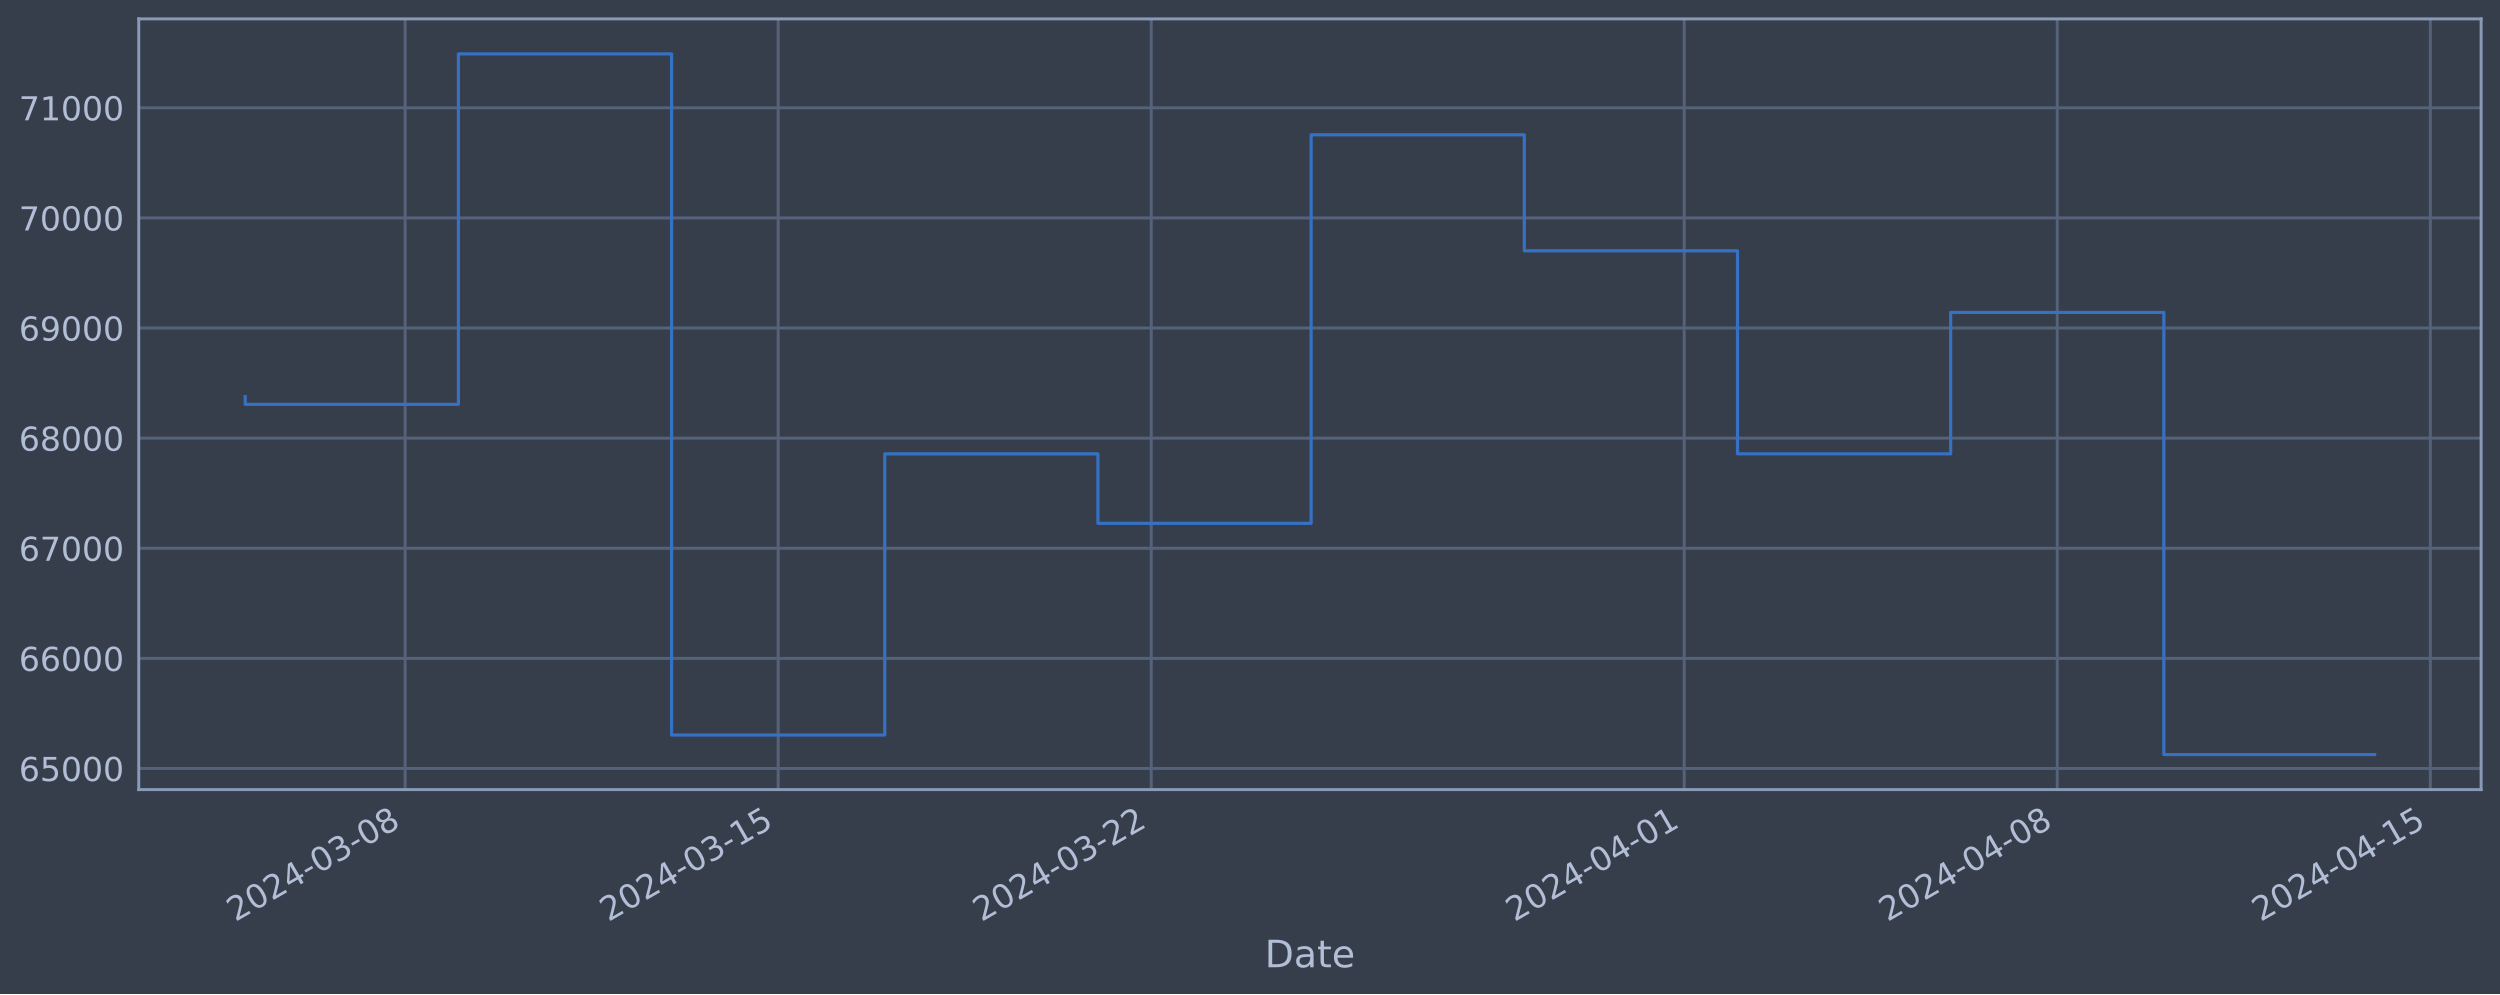
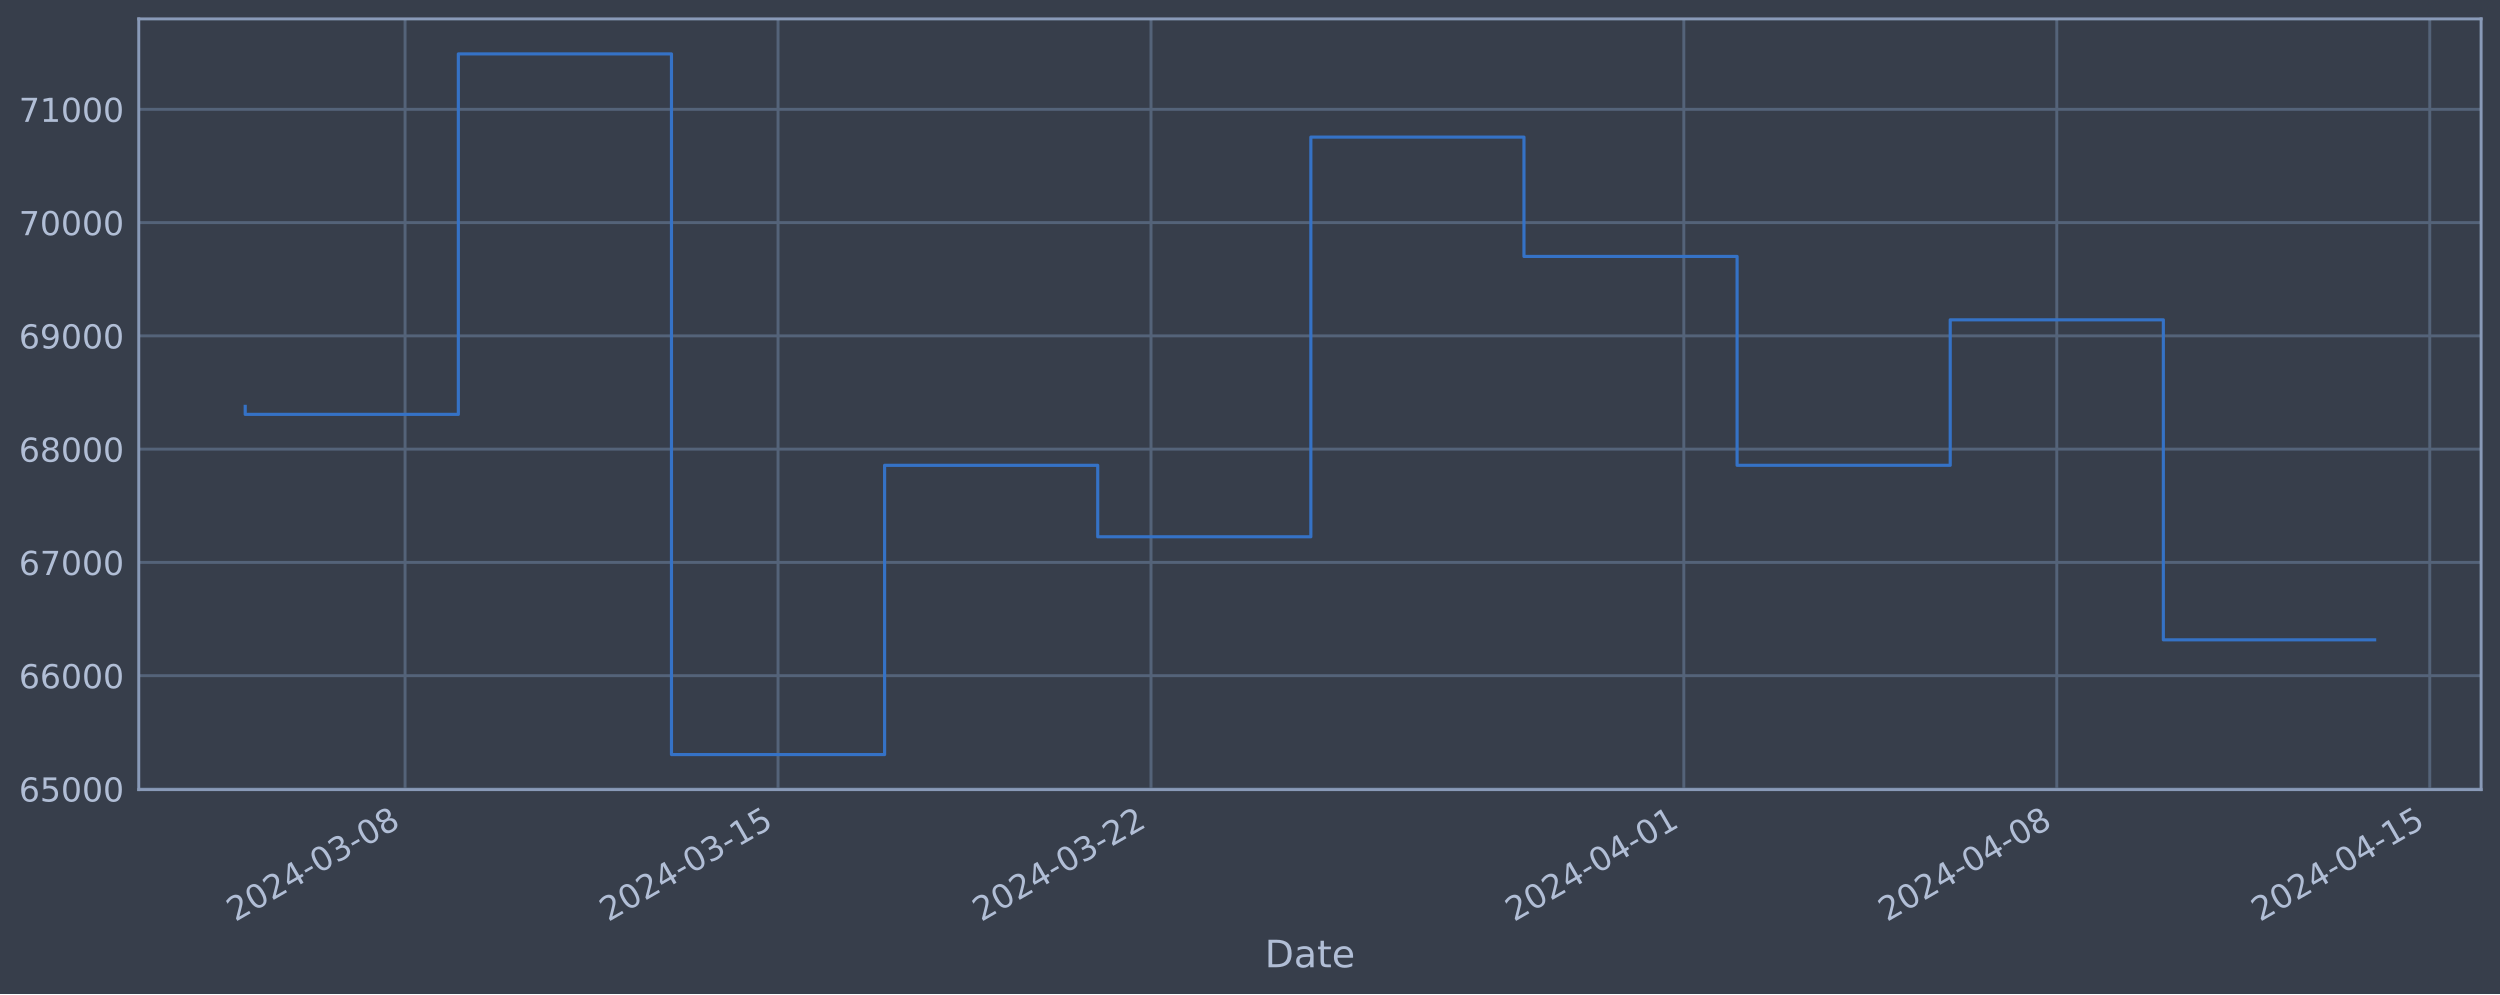
<svg xmlns="http://www.w3.org/2000/svg" xmlns:xlink="http://www.w3.org/1999/xlink" width="952.884pt" height="378.87pt" viewBox="0 0 952.884 378.87" version="1.1">
  <defs>
    <style type="text/css">*{stroke-linejoin: round; stroke-linecap: butt}</style>
  </defs>
  <g id="figure_1">
    <g id="patch_1">
      <path d="M 0 378.87  L 952.884 378.87  L 952.884 0  L 0 0  z " style="fill: #373e4b" />
    </g>
    <g id="axes_1">
      <g id="patch_2">
        <path d="M 52.884 300.96  L 945.684 300.96  L 945.684 7.2  L 52.884 7.2  z " style="fill: #373e4b" />
      </g>
      <g id="matplotlib.axis_1">
        <g id="xtick_1">
          <g id="line2d_1">
-             <path d="M 154.407 300.96  L 154.407 7.2  " clip-path="url(#p211f8a08cb)" style="fill: none; stroke: #546379; stroke-width: 1.12; stroke-linecap: square" />
+             <path d="M 154.391 300.96  L 154.391 7.2  " clip-path="url(#p1023be922e)" style="fill: none; stroke: #546379; stroke-width: 1.12; stroke-linecap: square" />
          </g>
          <g id="line2d_2" />
          <g id="text_1">
-             <g style="fill: #b1bed6" transform="translate(89.68147 351.4642) rotate(-30) scale(0.126 -0.126)">
+             <g style="fill: #b1bed6" transform="translate(89.66516 351.4642) rotate(-30) scale(0.126 -0.126)">
              <defs>
                <path id="DejaVuSans-32" d="M 1228 531  L 3431 531  L 3431 0  L 469 0  L 469 531  Q 828 903 1448 1529  Q 2069 2156 2228 2338  Q 2531 2678 2651 2914  Q 2772 3150 2772 3378  Q 2772 3750 2511 3984  Q 2250 4219 1831 4219  Q 1534 4219 1204 4116  Q 875 4013 500 3803  L 500 4441  Q 881 4594 1212 4672  Q 1544 4750 1819 4750  Q 2544 4750 2975 4387  Q 3406 4025 3406 3419  Q 3406 3131 3298 2873  Q 3191 2616 2906 2266  Q 2828 2175 2409 1742  Q 1991 1309 1228 531  z " transform="scale(0.015625)" />
                <path id="DejaVuSans-30" d="M 2034 4250  Q 1547 4250 1301 3770  Q 1056 3291 1056 2328  Q 1056 1369 1301 889  Q 1547 409 2034 409  Q 2525 409 2770 889  Q 3016 1369 3016 2328  Q 3016 3291 2770 3770  Q 2525 4250 2034 4250  z M 2034 4750  Q 2819 4750 3233 4129  Q 3647 3509 3647 2328  Q 3647 1150 3233 529  Q 2819 -91 2034 -91  Q 1250 -91 836 529  Q 422 1150 422 2328  Q 422 3509 836 4129  Q 1250 4750 2034 4750  z " transform="scale(0.015625)" />
                <path id="DejaVuSans-34" d="M 2419 4116  L 825 1625  L 2419 1625  L 2419 4116  z M 2253 4666  L 3047 4666  L 3047 1625  L 3713 1625  L 3713 1100  L 3047 1100  L 3047 0  L 2419 0  L 2419 1100  L 313 1100  L 313 1709  L 2253 4666  z " transform="scale(0.015625)" />
                <path id="DejaVuSans-2d" d="M 313 2009  L 1997 2009  L 1997 1497  L 313 1497  L 313 2009  z " transform="scale(0.015625)" />
                <path id="DejaVuSans-33" d="M 2597 2516  Q 3050 2419 3304 2112  Q 3559 1806 3559 1356  Q 3559 666 3084 287  Q 2609 -91 1734 -91  Q 1441 -91 1130 -33  Q 819 25 488 141  L 488 750  Q 750 597 1062 519  Q 1375 441 1716 441  Q 2309 441 2620 675  Q 2931 909 2931 1356  Q 2931 1769 2642 2001  Q 2353 2234 1838 2234  L 1294 2234  L 1294 2753  L 1863 2753  Q 2328 2753 2575 2939  Q 2822 3125 2822 3475  Q 2822 3834 2567 4026  Q 2313 4219 1838 4219  Q 1578 4219 1281 4162  Q 984 4106 628 3988  L 628 4550  Q 988 4650 1302 4700  Q 1616 4750 1894 4750  Q 2613 4750 3031 4423  Q 3450 4097 3450 3541  Q 3450 3153 3228 2886  Q 3006 2619 2597 2516  z " transform="scale(0.015625)" />
                <path id="DejaVuSans-38" d="M 2034 2216  Q 1584 2216 1326 1975  Q 1069 1734 1069 1313  Q 1069 891 1326 650  Q 1584 409 2034 409  Q 2484 409 2743 651  Q 3003 894 3003 1313  Q 3003 1734 2745 1975  Q 2488 2216 2034 2216  z M 1403 2484  Q 997 2584 770 2862  Q 544 3141 544 3541  Q 544 4100 942 4425  Q 1341 4750 2034 4750  Q 2731 4750 3128 4425  Q 3525 4100 3525 3541  Q 3525 3141 3298 2862  Q 3072 2584 2669 2484  Q 3125 2378 3379 2068  Q 3634 1759 3634 1313  Q 3634 634 3220 271  Q 2806 -91 2034 -91  Q 1263 -91 848 271  Q 434 634 434 1313  Q 434 1759 690 2068  Q 947 2378 1403 2484  z M 1172 3481  Q 1172 3119 1398 2916  Q 1625 2713 2034 2713  Q 2441 2713 2670 2916  Q 2900 3119 2900 3481  Q 2900 3844 2670 4047  Q 2441 4250 2034 4250  Q 1625 4250 1398 4047  Q 1172 3844 1172 3481  z " transform="scale(0.015625)" />
              </defs>
              <use xlink:href="#DejaVuSans-32" />
              <use xlink:href="#DejaVuSans-30" x="63.623" />
              <use xlink:href="#DejaVuSans-32" x="127.246" />
              <use xlink:href="#DejaVuSans-34" x="190.869" />
              <use xlink:href="#DejaVuSans-2d" x="254.492" />
              <use xlink:href="#DejaVuSans-30" x="290.576" />
              <use xlink:href="#DejaVuSans-33" x="354.199" />
              <use xlink:href="#DejaVuSans-2d" x="417.822" />
              <use xlink:href="#DejaVuSans-30" x="453.906" />
              <use xlink:href="#DejaVuSans-38" x="517.529" />
            </g>
          </g>
        </g>
        <g id="xtick_2">
          <g id="line2d_3">
-             <path d="M 296.604 300.96  L 296.604 7.2  " clip-path="url(#p211f8a08cb)" style="fill: none; stroke: #546379; stroke-width: 1.12; stroke-linecap: square" />
+             <path d="M 296.549 300.96  L 296.549 7.2  " clip-path="url(#p1023be922e)" style="fill: none; stroke: #546379; stroke-width: 1.12; stroke-linecap: square" />
          </g>
          <g id="line2d_4" />
          <g id="text_2">
-             <g style="fill: #b1bed6" transform="translate(231.8781 351.4642) rotate(-30) scale(0.126 -0.126)">
+             <g style="fill: #b1bed6" transform="translate(231.8237 351.4642) rotate(-30) scale(0.126 -0.126)">
              <defs>
                <path id="DejaVuSans-31" d="M 794 531  L 1825 531  L 1825 4091  L 703 3866  L 703 4441  L 1819 4666  L 2450 4666  L 2450 531  L 3481 531  L 3481 0  L 794 0  L 794 531  z " transform="scale(0.015625)" />
                <path id="DejaVuSans-35" d="M 691 4666  L 3169 4666  L 3169 4134  L 1269 4134  L 1269 2991  Q 1406 3038 1543 3061  Q 1681 3084 1819 3084  Q 2600 3084 3056 2656  Q 3513 2228 3513 1497  Q 3513 744 3044 326  Q 2575 -91 1722 -91  Q 1428 -91 1123 -41  Q 819 9 494 109  L 494 744  Q 775 591 1075 516  Q 1375 441 1709 441  Q 2250 441 2565 725  Q 2881 1009 2881 1497  Q 2881 1984 2565 2268  Q 2250 2553 1709 2553  Q 1456 2553 1204 2497  Q 953 2441 691 2322  L 691 4666  z " transform="scale(0.015625)" />
              </defs>
              <use xlink:href="#DejaVuSans-32" />
              <use xlink:href="#DejaVuSans-30" x="63.623" />
              <use xlink:href="#DejaVuSans-32" x="127.246" />
              <use xlink:href="#DejaVuSans-34" x="190.869" />
              <use xlink:href="#DejaVuSans-2d" x="254.492" />
              <use xlink:href="#DejaVuSans-30" x="290.576" />
              <use xlink:href="#DejaVuSans-33" x="354.199" />
              <use xlink:href="#DejaVuSans-2d" x="417.822" />
              <use xlink:href="#DejaVuSans-31" x="453.906" />
              <use xlink:href="#DejaVuSans-35" x="517.529" />
            </g>
          </g>
        </g>
        <g id="xtick_3">
          <g id="line2d_5">
-             <path d="M 438.8 300.96  L 438.8 7.2  " clip-path="url(#p211f8a08cb)" style="fill: none; stroke: #546379; stroke-width: 1.12; stroke-linecap: square" />
+             <path d="M 438.708 300.96  L 438.708 7.2  " clip-path="url(#p1023be922e)" style="fill: none; stroke: #546379; stroke-width: 1.12; stroke-linecap: square" />
          </g>
          <g id="line2d_6" />
          <g id="text_3">
-             <g style="fill: #b1bed6" transform="translate(374.0747 351.4642) rotate(-30) scale(0.126 -0.126)">
+             <g style="fill: #b1bed6" transform="translate(373.9823 351.4642) rotate(-30) scale(0.126 -0.126)">
              <use xlink:href="#DejaVuSans-32" />
              <use xlink:href="#DejaVuSans-30" x="63.623" />
              <use xlink:href="#DejaVuSans-32" x="127.246" />
              <use xlink:href="#DejaVuSans-34" x="190.869" />
              <use xlink:href="#DejaVuSans-2d" x="254.492" />
              <use xlink:href="#DejaVuSans-30" x="290.576" />
              <use xlink:href="#DejaVuSans-33" x="354.199" />
              <use xlink:href="#DejaVuSans-2d" x="417.822" />
              <use xlink:href="#DejaVuSans-32" x="453.906" />
              <use xlink:href="#DejaVuSans-32" x="517.529" />
            </g>
          </g>
        </g>
        <g id="xtick_4">
          <g id="line2d_7">
-             <path d="M 641.938 300.96  L 641.938 7.2  " clip-path="url(#p211f8a08cb)" style="fill: none; stroke: #546379; stroke-width: 1.12; stroke-linecap: square" />
+             <path d="M 641.791 300.96  L 641.791 7.2  " clip-path="url(#p1023be922e)" style="fill: none; stroke: #546379; stroke-width: 1.12; stroke-linecap: square" />
          </g>
          <g id="line2d_8" />
          <g id="text_4">
-             <g style="fill: #b1bed6" transform="translate(577.2127 351.4642) rotate(-30) scale(0.126 -0.126)">
+             <g style="fill: #b1bed6" transform="translate(577.066 351.4642) rotate(-30) scale(0.126 -0.126)">
              <use xlink:href="#DejaVuSans-32" />
              <use xlink:href="#DejaVuSans-30" x="63.623" />
              <use xlink:href="#DejaVuSans-32" x="127.246" />
              <use xlink:href="#DejaVuSans-34" x="190.869" />
              <use xlink:href="#DejaVuSans-2d" x="254.492" />
              <use xlink:href="#DejaVuSans-30" x="290.576" />
              <use xlink:href="#DejaVuSans-34" x="354.199" />
              <use xlink:href="#DejaVuSans-2d" x="417.822" />
              <use xlink:href="#DejaVuSans-30" x="453.906" />
              <use xlink:href="#DejaVuSans-31" x="517.529" />
            </g>
          </g>
        </g>
        <g id="xtick_5">
          <g id="line2d_9">
-             <path d="M 784.135 300.96  L 784.135 7.2  " clip-path="url(#p211f8a08cb)" style="fill: none; stroke: #546379; stroke-width: 1.12; stroke-linecap: square" />
+             <path d="M 783.95 300.96  L 783.95 7.2  " clip-path="url(#p1023be922e)" style="fill: none; stroke: #546379; stroke-width: 1.12; stroke-linecap: square" />
          </g>
          <g id="line2d_10" />
          <g id="text_5">
-             <g style="fill: #b1bed6" transform="translate(719.4094 351.4642) rotate(-30) scale(0.126 -0.126)">
+             <g style="fill: #b1bed6" transform="translate(719.2246 351.4642) rotate(-30) scale(0.126 -0.126)">
              <use xlink:href="#DejaVuSans-32" />
              <use xlink:href="#DejaVuSans-30" x="63.623" />
              <use xlink:href="#DejaVuSans-32" x="127.246" />
              <use xlink:href="#DejaVuSans-34" x="190.869" />
              <use xlink:href="#DejaVuSans-2d" x="254.492" />
              <use xlink:href="#DejaVuSans-30" x="290.576" />
              <use xlink:href="#DejaVuSans-34" x="354.199" />
              <use xlink:href="#DejaVuSans-2d" x="417.822" />
              <use xlink:href="#DejaVuSans-30" x="453.906" />
              <use xlink:href="#DejaVuSans-38" x="517.529" />
            </g>
          </g>
        </g>
        <g id="xtick_6">
          <g id="line2d_11">
-             <path d="M 926.332 300.96  L 926.332 7.2  " clip-path="url(#p211f8a08cb)" style="fill: none; stroke: #546379; stroke-width: 1.12; stroke-linecap: square" />
+             <path d="M 926.109 300.96  L 926.109 7.2  " clip-path="url(#p1023be922e)" style="fill: none; stroke: #546379; stroke-width: 1.12; stroke-linecap: square" />
          </g>
          <g id="line2d_12" />
          <g id="text_6">
-             <g style="fill: #b1bed6" transform="translate(861.606 351.4642) rotate(-30) scale(0.126 -0.126)">
+             <g style="fill: #b1bed6" transform="translate(861.3831 351.4642) rotate(-30) scale(0.126 -0.126)">
              <use xlink:href="#DejaVuSans-32" />
              <use xlink:href="#DejaVuSans-30" x="63.623" />
              <use xlink:href="#DejaVuSans-32" x="127.246" />
              <use xlink:href="#DejaVuSans-34" x="190.869" />
              <use xlink:href="#DejaVuSans-2d" x="254.492" />
              <use xlink:href="#DejaVuSans-30" x="290.576" />
              <use xlink:href="#DejaVuSans-34" x="354.199" />
              <use xlink:href="#DejaVuSans-2d" x="417.822" />
              <use xlink:href="#DejaVuSans-31" x="453.906" />
              <use xlink:href="#DejaVuSans-35" x="517.529" />
            </g>
          </g>
        </g>
        <g id="text_7">
          <g style="fill: #b1bed6" transform="translate(482.0746 368.6753) scale(0.144 -0.144)">
            <defs>
              <path id="DejaVuSans-44" d="M 1259 4147  L 1259 519  L 2022 519  Q 2988 519 3436 956  Q 3884 1394 3884 2338  Q 3884 3275 3436 3711  Q 2988 4147 2022 4147  L 1259 4147  z M 628 4666  L 1925 4666  Q 3281 4666 3915 4102  Q 4550 3538 4550 2338  Q 4550 1131 3912 565  Q 3275 0 1925 0  L 628 0  L 628 4666  z " transform="scale(0.015625)" />
              <path id="DejaVuSans-61" d="M 2194 1759  Q 1497 1759 1228 1600  Q 959 1441 959 1056  Q 959 750 1161 570  Q 1363 391 1709 391  Q 2188 391 2477 730  Q 2766 1069 2766 1631  L 2766 1759  L 2194 1759  z M 3341 1997  L 3341 0  L 2766 0  L 2766 531  Q 2569 213 2275 61  Q 1981 -91 1556 -91  Q 1019 -91 701 211  Q 384 513 384 1019  Q 384 1609 779 1909  Q 1175 2209 1959 2209  L 2766 2209  L 2766 2266  Q 2766 2663 2505 2880  Q 2244 3097 1772 3097  Q 1472 3097 1187 3025  Q 903 2953 641 2809  L 641 3341  Q 956 3463 1253 3523  Q 1550 3584 1831 3584  Q 2591 3584 2966 3190  Q 3341 2797 3341 1997  z " transform="scale(0.015625)" />
              <path id="DejaVuSans-74" d="M 1172 4494  L 1172 3500  L 2356 3500  L 2356 3053  L 1172 3053  L 1172 1153  Q 1172 725 1289 603  Q 1406 481 1766 481  L 2356 481  L 2356 0  L 1766 0  Q 1100 0 847 248  Q 594 497 594 1153  L 594 3053  L 172 3053  L 172 3500  L 594 3500  L 594 4494  L 1172 4494  z " transform="scale(0.015625)" />
              <path id="DejaVuSans-65" d="M 3597 1894  L 3597 1613  L 953 1613  Q 991 1019 1311 708  Q 1631 397 2203 397  Q 2534 397 2845 478  Q 3156 559 3463 722  L 3463 178  Q 3153 47 2828 -22  Q 2503 -91 2169 -91  Q 1331 -91 842 396  Q 353 884 353 1716  Q 353 2575 817 3079  Q 1281 3584 2069 3584  Q 2775 3584 3186 3129  Q 3597 2675 3597 1894  z M 3022 2063  Q 3016 2534 2758 2815  Q 2500 3097 2075 3097  Q 1594 3097 1305 2825  Q 1016 2553 972 2059  L 3022 2063  z " transform="scale(0.015625)" />
            </defs>
            <use xlink:href="#DejaVuSans-44" />
            <use xlink:href="#DejaVuSans-61" x="77.002" />
            <use xlink:href="#DejaVuSans-74" x="138.281" />
            <use xlink:href="#DejaVuSans-65" x="177.49" />
          </g>
        </g>
      </g>
      <g id="matplotlib.axis_2">
        <g id="ytick_1">
          <g id="line2d_13">
-             <path d="M 52.884 292.914  L 945.684 292.914  " clip-path="url(#p211f8a08cb)" style="fill: none; stroke: #546379; stroke-width: 1.12; stroke-linecap: square" />
+             <path d="M 52.884 300.718  L 945.684 300.718  " clip-path="url(#p1023be922e)" style="fill: none; stroke: #546379; stroke-width: 1.12; stroke-linecap: square" />
          </g>
          <g id="line2d_14" />
          <g id="text_8">
-             <g style="fill: #b1bed6" transform="translate(7.2 297.7015) scale(0.126 -0.126)">
+             <g style="fill: #b1bed6" transform="translate(7.2 305.5049) scale(0.126 -0.126)">
              <defs>
                <path id="DejaVuSans-36" d="M 2113 2584  Q 1688 2584 1439 2293  Q 1191 2003 1191 1497  Q 1191 994 1439 701  Q 1688 409 2113 409  Q 2538 409 2786 701  Q 3034 994 3034 1497  Q 3034 2003 2786 2293  Q 2538 2584 2113 2584  z M 3366 4563  L 3366 3988  Q 3128 4100 2886 4159  Q 2644 4219 2406 4219  Q 1781 4219 1451 3797  Q 1122 3375 1075 2522  Q 1259 2794 1537 2939  Q 1816 3084 2150 3084  Q 2853 3084 3261 2657  Q 3669 2231 3669 1497  Q 3669 778 3244 343  Q 2819 -91 2113 -91  Q 1303 -91 875 529  Q 447 1150 447 2328  Q 447 3434 972 4092  Q 1497 4750 2381 4750  Q 2619 4750 2861 4703  Q 3103 4656 3366 4563  z " transform="scale(0.015625)" />
              </defs>
              <use xlink:href="#DejaVuSans-36" />
              <use xlink:href="#DejaVuSans-35" x="63.623" />
              <use xlink:href="#DejaVuSans-30" x="127.246" />
              <use xlink:href="#DejaVuSans-30" x="190.869" />
              <use xlink:href="#DejaVuSans-30" x="254.492" />
            </g>
          </g>
        </g>
        <g id="ytick_2">
          <g id="line2d_15">
-             <path d="M 52.884 250.943  L 945.684 250.943  " clip-path="url(#p211f8a08cb)" style="fill: none; stroke: #546379; stroke-width: 1.12; stroke-linecap: square" />
+             <path d="M 52.884 257.544  L 945.684 257.544  " clip-path="url(#p1023be922e)" style="fill: none; stroke: #546379; stroke-width: 1.12; stroke-linecap: square" />
          </g>
          <g id="line2d_16" />
          <g id="text_9">
-             <g style="fill: #b1bed6" transform="translate(7.2 255.7301) scale(0.126 -0.126)">
+             <g style="fill: #b1bed6" transform="translate(7.2 262.331) scale(0.126 -0.126)">
              <use xlink:href="#DejaVuSans-36" />
              <use xlink:href="#DejaVuSans-36" x="63.623" />
              <use xlink:href="#DejaVuSans-30" x="127.246" />
              <use xlink:href="#DejaVuSans-30" x="190.869" />
              <use xlink:href="#DejaVuSans-30" x="254.492" />
            </g>
          </g>
        </g>
        <g id="ytick_3">
          <g id="line2d_17">
-             <path d="M 52.884 208.972  L 945.684 208.972  " clip-path="url(#p211f8a08cb)" style="fill: none; stroke: #546379; stroke-width: 1.12; stroke-linecap: square" />
+             <path d="M 52.884 214.37  L 945.684 214.37  " clip-path="url(#p1023be922e)" style="fill: none; stroke: #546379; stroke-width: 1.12; stroke-linecap: square" />
          </g>
          <g id="line2d_18" />
          <g id="text_10">
-             <g style="fill: #b1bed6" transform="translate(7.2 213.7587) scale(0.126 -0.126)">
+             <g style="fill: #b1bed6" transform="translate(7.2 219.157) scale(0.126 -0.126)">
              <defs>
                <path id="DejaVuSans-37" d="M 525 4666  L 3525 4666  L 3525 4397  L 1831 0  L 1172 0  L 2766 4134  L 525 4134  L 525 4666  z " transform="scale(0.015625)" />
              </defs>
              <use xlink:href="#DejaVuSans-36" />
              <use xlink:href="#DejaVuSans-37" x="63.623" />
              <use xlink:href="#DejaVuSans-30" x="127.246" />
              <use xlink:href="#DejaVuSans-30" x="190.869" />
              <use xlink:href="#DejaVuSans-30" x="254.492" />
            </g>
          </g>
        </g>
        <g id="ytick_4">
          <g id="line2d_19">
-             <path d="M 52.884 167  L 945.684 167  " clip-path="url(#p211f8a08cb)" style="fill: none; stroke: #546379; stroke-width: 1.12; stroke-linecap: square" />
+             <path d="M 52.884 171.196  L 945.684 171.196  " clip-path="url(#p1023be922e)" style="fill: none; stroke: #546379; stroke-width: 1.12; stroke-linecap: square" />
          </g>
          <g id="line2d_20" />
          <g id="text_11">
-             <g style="fill: #b1bed6" transform="translate(7.2 171.7872) scale(0.126 -0.126)">
+             <g style="fill: #b1bed6" transform="translate(7.2 175.9831) scale(0.126 -0.126)">
              <use xlink:href="#DejaVuSans-36" />
              <use xlink:href="#DejaVuSans-38" x="63.623" />
              <use xlink:href="#DejaVuSans-30" x="127.246" />
              <use xlink:href="#DejaVuSans-30" x="190.869" />
              <use xlink:href="#DejaVuSans-30" x="254.492" />
            </g>
          </g>
        </g>
        <g id="ytick_5">
          <g id="line2d_21">
-             <path d="M 52.884 125.029  L 945.684 125.029  " clip-path="url(#p211f8a08cb)" style="fill: none; stroke: #546379; stroke-width: 1.12; stroke-linecap: square" />
+             <path d="M 52.884 128.022  L 945.684 128.022  " clip-path="url(#p1023be922e)" style="fill: none; stroke: #546379; stroke-width: 1.12; stroke-linecap: square" />
          </g>
          <g id="line2d_22" />
          <g id="text_12">
-             <g style="fill: #b1bed6" transform="translate(7.2 129.8158) scale(0.126 -0.126)">
+             <g style="fill: #b1bed6" transform="translate(7.2 132.8092) scale(0.126 -0.126)">
              <defs>
                <path id="DejaVuSans-39" d="M 703 97  L 703 672  Q 941 559 1184 500  Q 1428 441 1663 441  Q 2288 441 2617 861  Q 2947 1281 2994 2138  Q 2813 1869 2534 1725  Q 2256 1581 1919 1581  Q 1219 1581 811 2004  Q 403 2428 403 3163  Q 403 3881 828 4315  Q 1253 4750 1959 4750  Q 2769 4750 3195 4129  Q 3622 3509 3622 2328  Q 3622 1225 3098 567  Q 2575 -91 1691 -91  Q 1453 -91 1209 -44  Q 966 3 703 97  z M 1959 2075  Q 2384 2075 2632 2365  Q 2881 2656 2881 3163  Q 2881 3666 2632 3958  Q 2384 4250 1959 4250  Q 1534 4250 1286 3958  Q 1038 3666 1038 3163  Q 1038 2656 1286 2365  Q 1534 2075 1959 2075  z " transform="scale(0.015625)" />
              </defs>
              <use xlink:href="#DejaVuSans-36" />
              <use xlink:href="#DejaVuSans-39" x="63.623" />
              <use xlink:href="#DejaVuSans-30" x="127.246" />
              <use xlink:href="#DejaVuSans-30" x="190.869" />
              <use xlink:href="#DejaVuSans-30" x="254.492" />
            </g>
          </g>
        </g>
        <g id="ytick_6">
          <g id="line2d_23">
-             <path d="M 52.884 83.057  L 945.684 83.057  " clip-path="url(#p211f8a08cb)" style="fill: none; stroke: #546379; stroke-width: 1.12; stroke-linecap: square" />
+             <path d="M 52.884 84.848  L 945.684 84.848  " clip-path="url(#p1023be922e)" style="fill: none; stroke: #546379; stroke-width: 1.12; stroke-linecap: square" />
          </g>
          <g id="line2d_24" />
          <g id="text_13">
-             <g style="fill: #b1bed6" transform="translate(7.2 87.84441) scale(0.126 -0.126)">
+             <g style="fill: #b1bed6" transform="translate(7.2 89.63523) scale(0.126 -0.126)">
              <use xlink:href="#DejaVuSans-37" />
              <use xlink:href="#DejaVuSans-30" x="63.623" />
              <use xlink:href="#DejaVuSans-30" x="127.246" />
              <use xlink:href="#DejaVuSans-30" x="190.869" />
              <use xlink:href="#DejaVuSans-30" x="254.492" />
            </g>
          </g>
        </g>
        <g id="ytick_7">
          <g id="line2d_25">
-             <path d="M 52.884 41.086  L 945.684 41.086  " clip-path="url(#p211f8a08cb)" style="fill: none; stroke: #546379; stroke-width: 1.12; stroke-linecap: square" />
+             <path d="M 52.884 41.674  L 945.684 41.674  " clip-path="url(#p1023be922e)" style="fill: none; stroke: #546379; stroke-width: 1.12; stroke-linecap: square" />
          </g>
          <g id="line2d_26" />
          <g id="text_14">
-             <g style="fill: #b1bed6" transform="translate(7.2 45.873) scale(0.126 -0.126)">
+             <g style="fill: #b1bed6" transform="translate(7.2 46.4613) scale(0.126 -0.126)">
              <use xlink:href="#DejaVuSans-37" />
              <use xlink:href="#DejaVuSans-31" x="63.623" />
              <use xlink:href="#DejaVuSans-30" x="127.246" />
              <use xlink:href="#DejaVuSans-30" x="190.869" />
              <use xlink:href="#DejaVuSans-30" x="254.492" />
            </g>
          </g>
        </g>
      </g>
      <g id="line2d_27">
-         <path d="M 93.466 151.149  L 93.466 154.119  L 174.721 154.119  L 174.721 20.553  L 255.976 20.553  L 255.976 280.169  L 337.231 280.169  L 337.231 172.995  L 418.486 172.995  L 418.486 199.472  L 499.742 199.472  L 499.742 51.382  L 580.997 51.382  L 580.997 95.594  L 662.252 95.594  L 662.252 172.985  L 743.507 172.985  L 743.507 119.079  L 824.762 119.079  L 824.762 287.607  L 905.102 287.607  " clip-path="url(#p211f8a08cb)" style="fill: none; stroke: #3572c6; stroke-width: 1.2; stroke-linecap: square" />
+         <path d="M 93.466 154.891  L 93.466 157.946  L 174.699 157.946  L 174.699 20.553  L 255.933 20.553  L 255.933 287.607  L 337.166 287.607  L 337.166 177.362  L 418.399 177.362  L 418.399 204.598  L 499.633 204.598  L 499.633 52.265  L 580.866 52.265  L 580.866 97.744  L 662.1 97.744  L 662.1 177.352  L 743.333 177.352  L 743.333 121.902  L 824.567 121.902  L 824.567 243.876  L 905.102 243.876  " clip-path="url(#p1023be922e)" style="fill: none; stroke: #3572c6; stroke-width: 1.2; stroke-linecap: square" />
      </g>
      <g id="patch_3">
        <path d="M 52.884 300.96  L 52.884 7.2  " style="fill: none; stroke: #899ab8; stroke-width: 1.12; stroke-linejoin: miter; stroke-linecap: square" />
      </g>
      <g id="patch_4">
        <path d="M 945.684 300.96  L 945.684 7.2  " style="fill: none; stroke: #899ab8; stroke-width: 1.12; stroke-linejoin: miter; stroke-linecap: square" />
      </g>
      <g id="patch_5">
        <path d="M 52.884 300.96  L 945.684 300.96  " style="fill: none; stroke: #899ab8; stroke-width: 1.12; stroke-linejoin: miter; stroke-linecap: square" />
      </g>
      <g id="patch_6">
        <path d="M 52.884 7.2  L 945.684 7.2  " style="fill: none; stroke: #899ab8; stroke-width: 1.12; stroke-linejoin: miter; stroke-linecap: square" />
      </g>
    </g>
  </g>
  <defs>
-     <clipPath id="p211f8a08cb">
+     <clipPath id="p1023be922e">
      <rect x="52.884" y="7.2" width="892.8" height="293.76" />
    </clipPath>
  </defs>
</svg>
